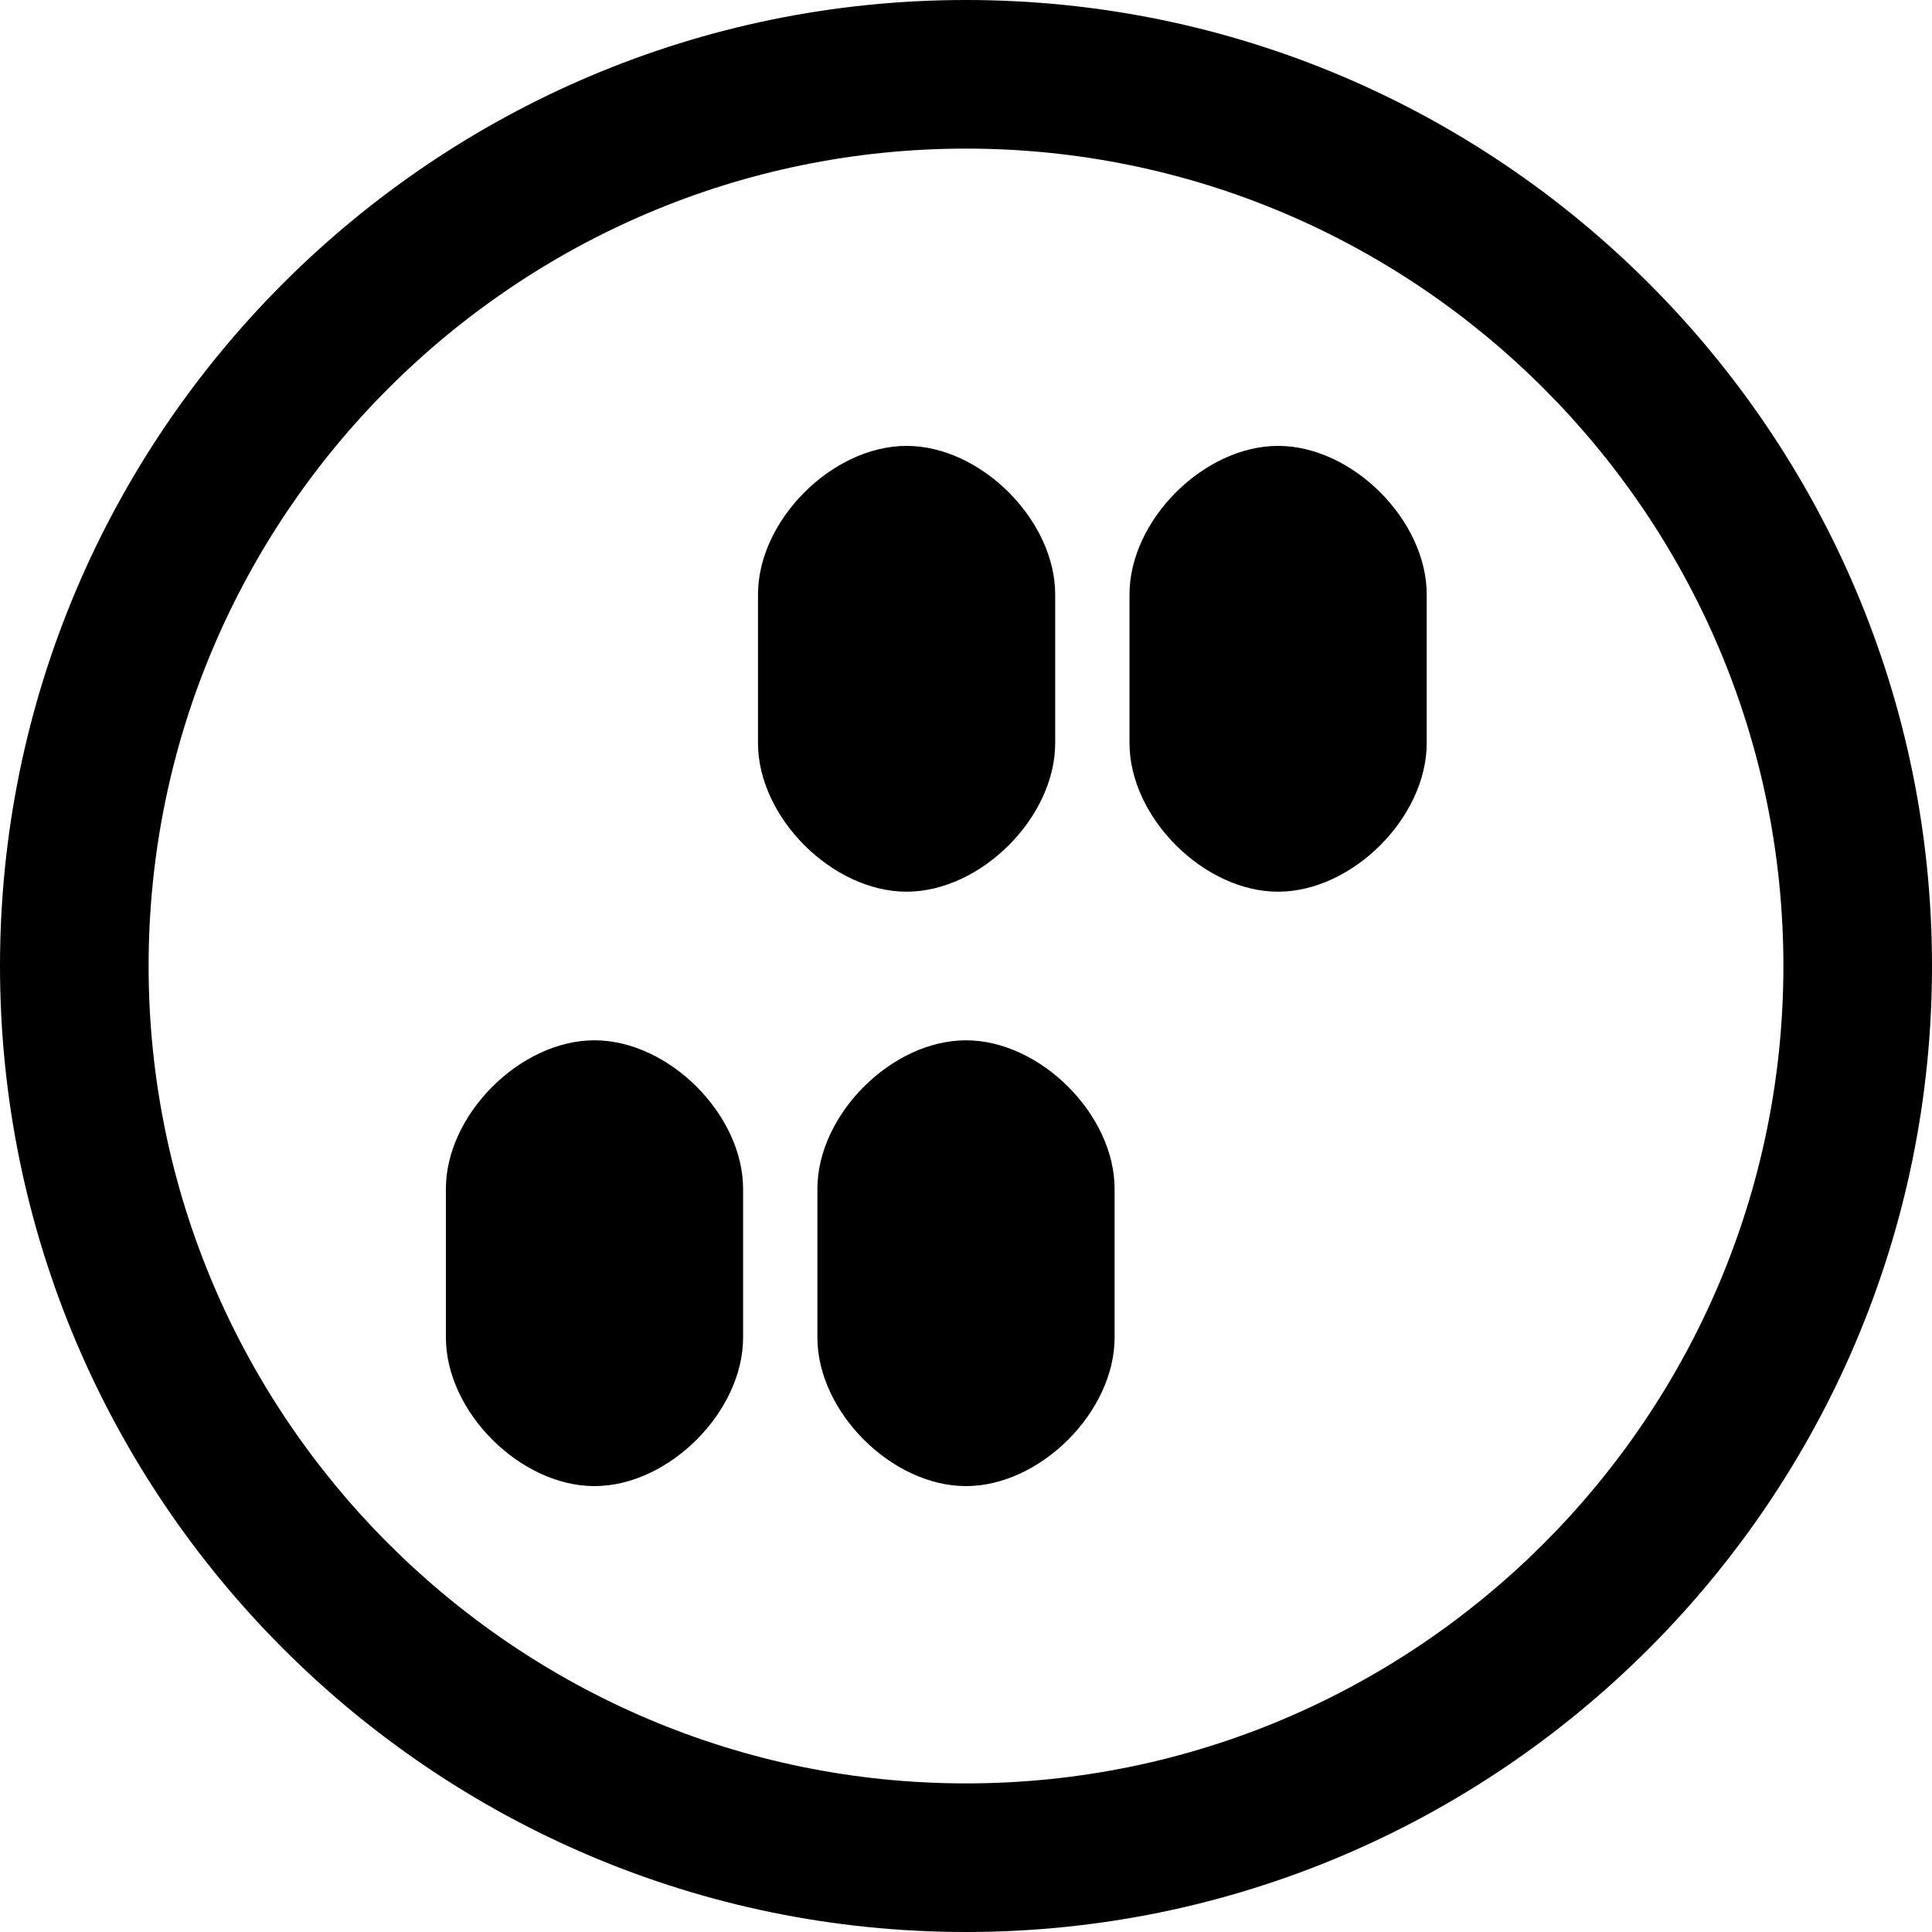
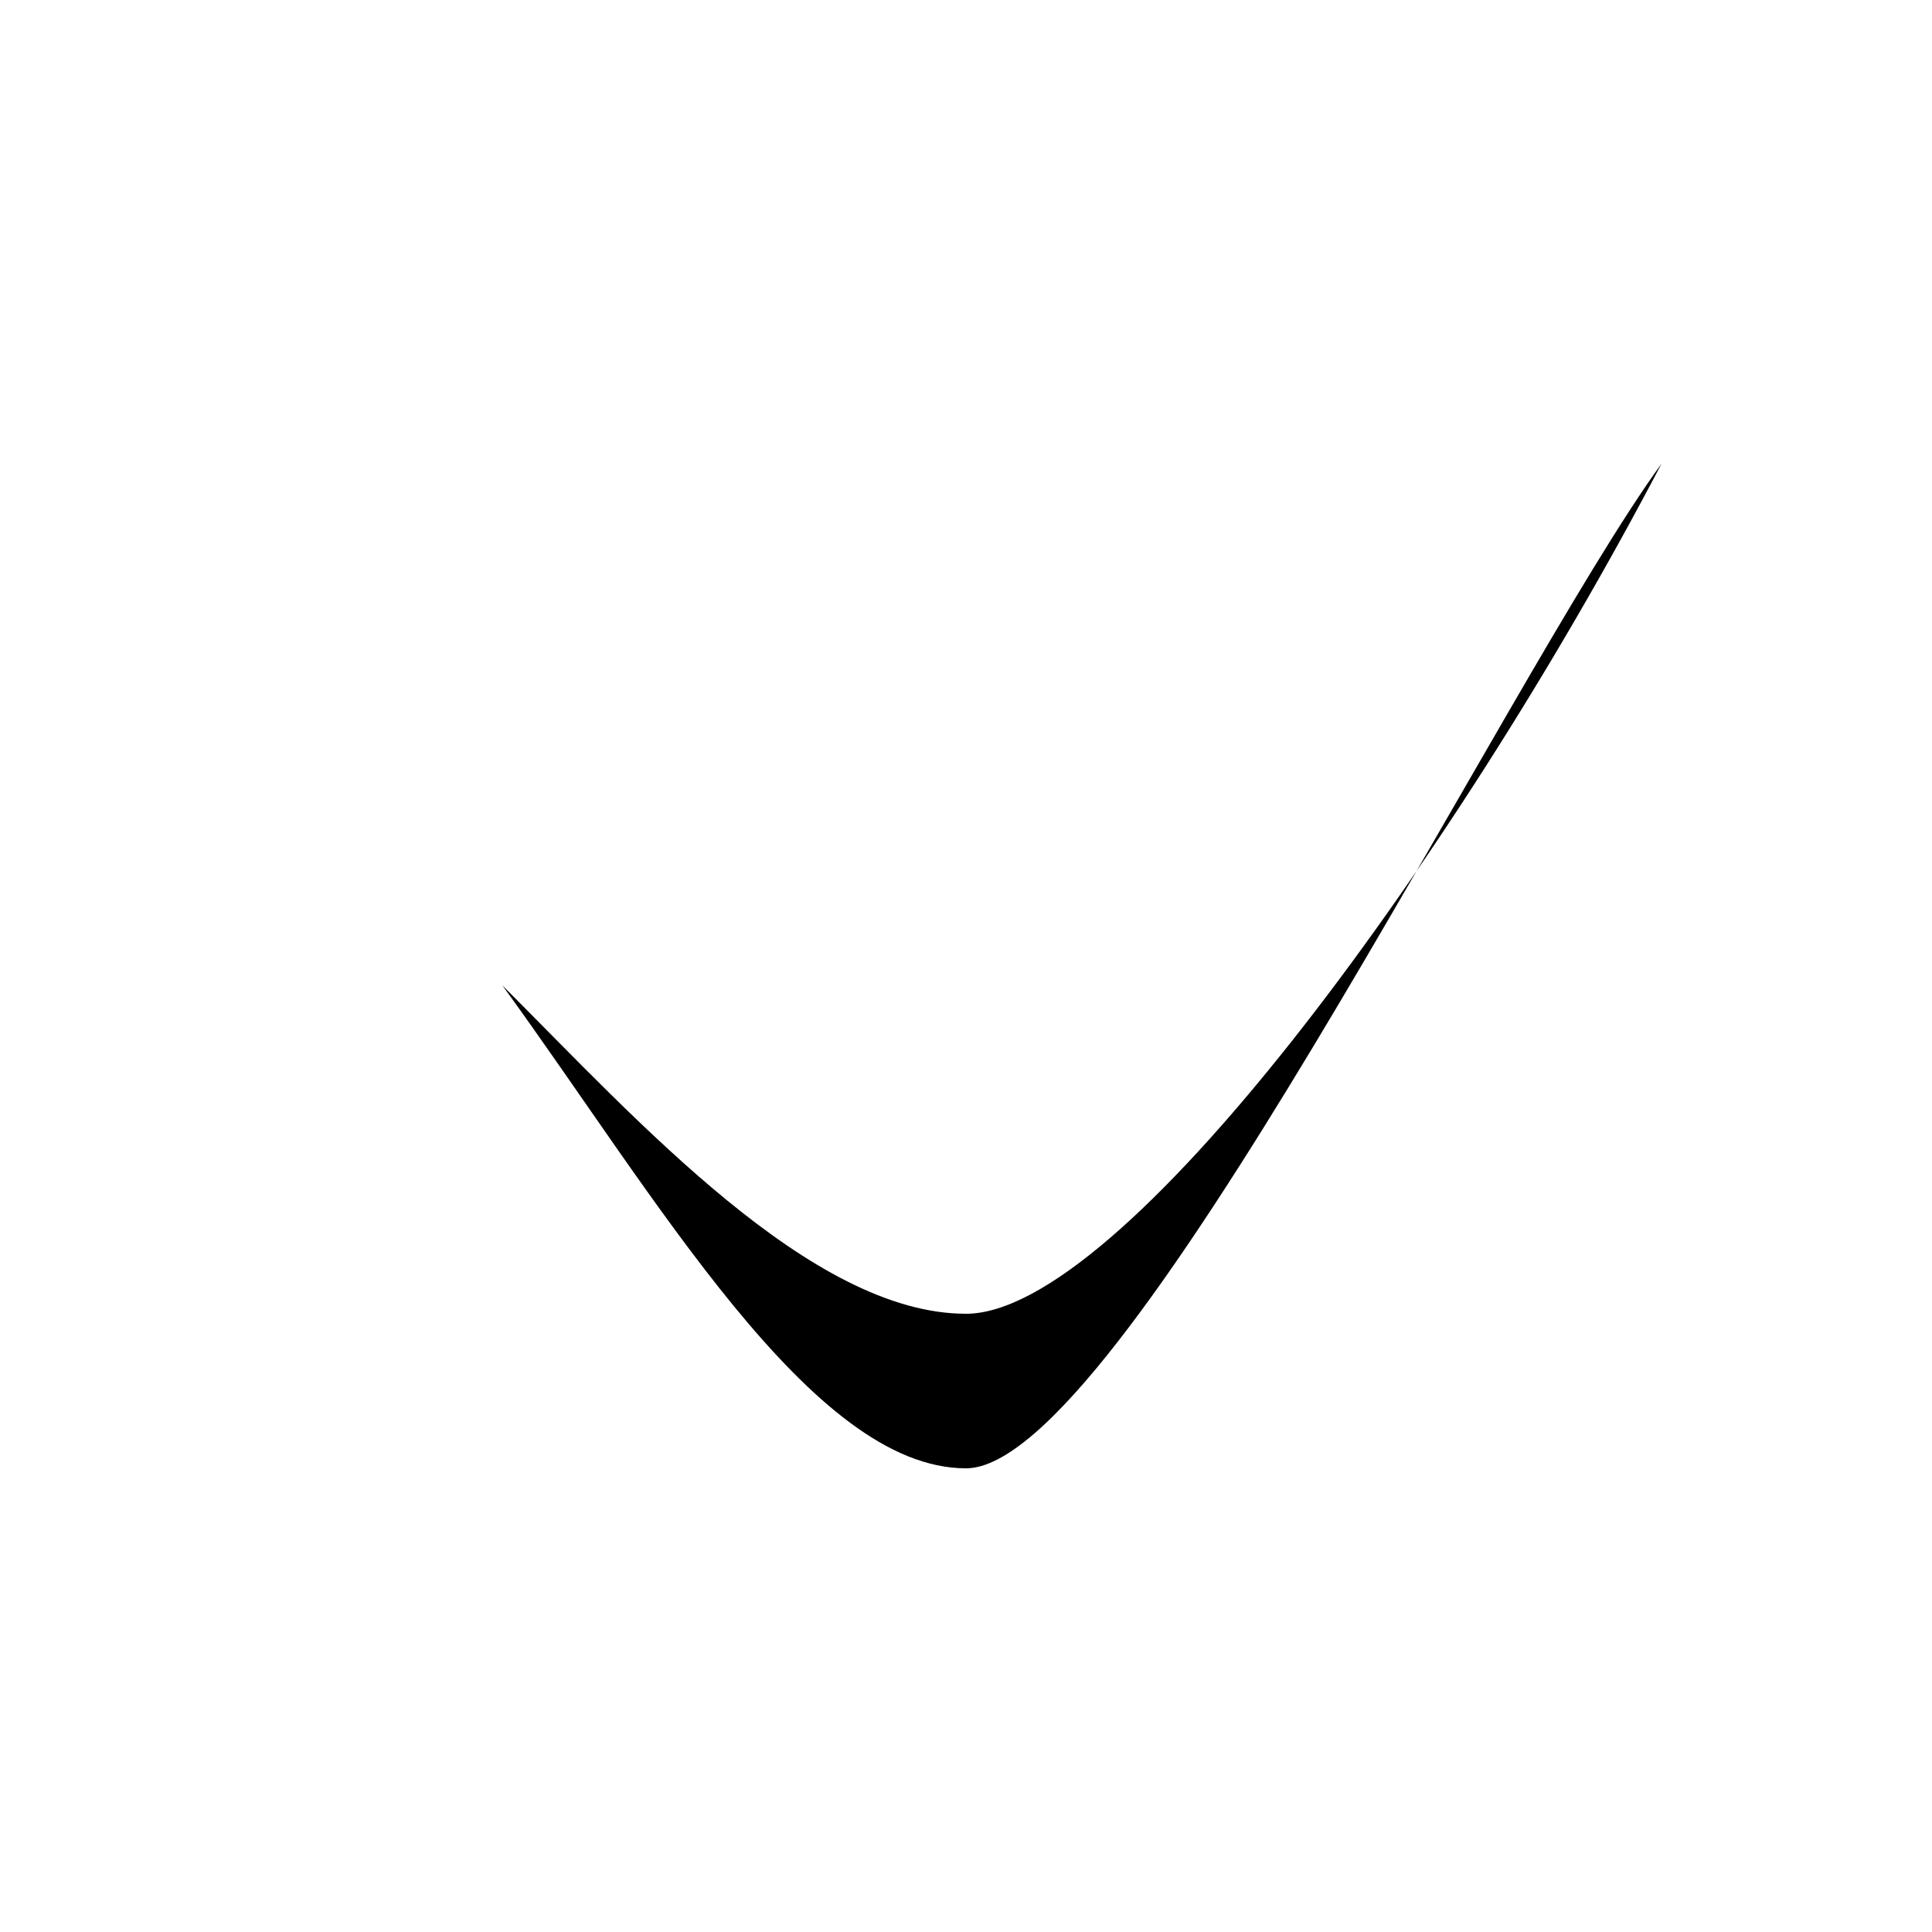
- <svg xmlns="http://www.w3.org/2000/svg" viewBox="0 0 24 24" fill="currentColor">
-   <path d="M12 0C5.383 0 0 5.383 0 12s5.383 12 12 12 12-5.383 12-12S18.617 0 12 0zm0 1.846c5.596 0 10.154 4.558 10.154 10.154S17.596 22.154 12 22.154 1.846 17.596 1.846 12 6.404 1.846 12 1.846zm-.738 3.693c-.923 0-1.846.923-1.846 1.846v1.846c0 .923.923 1.846 1.846 1.846.923 0 1.846-.923 1.846-1.846V7.385c0-.923-.923-1.846-1.846-1.846zm4.615 0c-.923 0-1.846.923-1.846 1.846v1.846c0 .923.923 1.846 1.846 1.846.923 0 1.846-.923 1.846-1.846V7.385c0-.923-.923-1.846-1.846-1.846zM7.385 12.923c-.923 0-1.846.923-1.846 1.846v1.846c0 .923.923 1.846 1.846 1.846.923 0 1.846-.923 1.846-1.846v-1.846c0-.923-.923-1.846-1.846-1.846zm4.615 0c-.923 0-1.846.923-1.846 1.846v1.846c0 .923.923 1.846 1.846 1.846.923 0 1.846-.923 1.846-1.846v-1.846c0-.923-.923-1.846-1.846-1.846z" />
+ <svg xmlns="http://www.w3.org/2000/svg" viewBox="0 0 100 100" fill="currentColor">
+   <path d="M26,51 C34,62 42,76 50,76 C58,76 78,35 86,24 C75,45 58,68 50,68 C42,68 33,58 26,51 Z" />
</svg>
